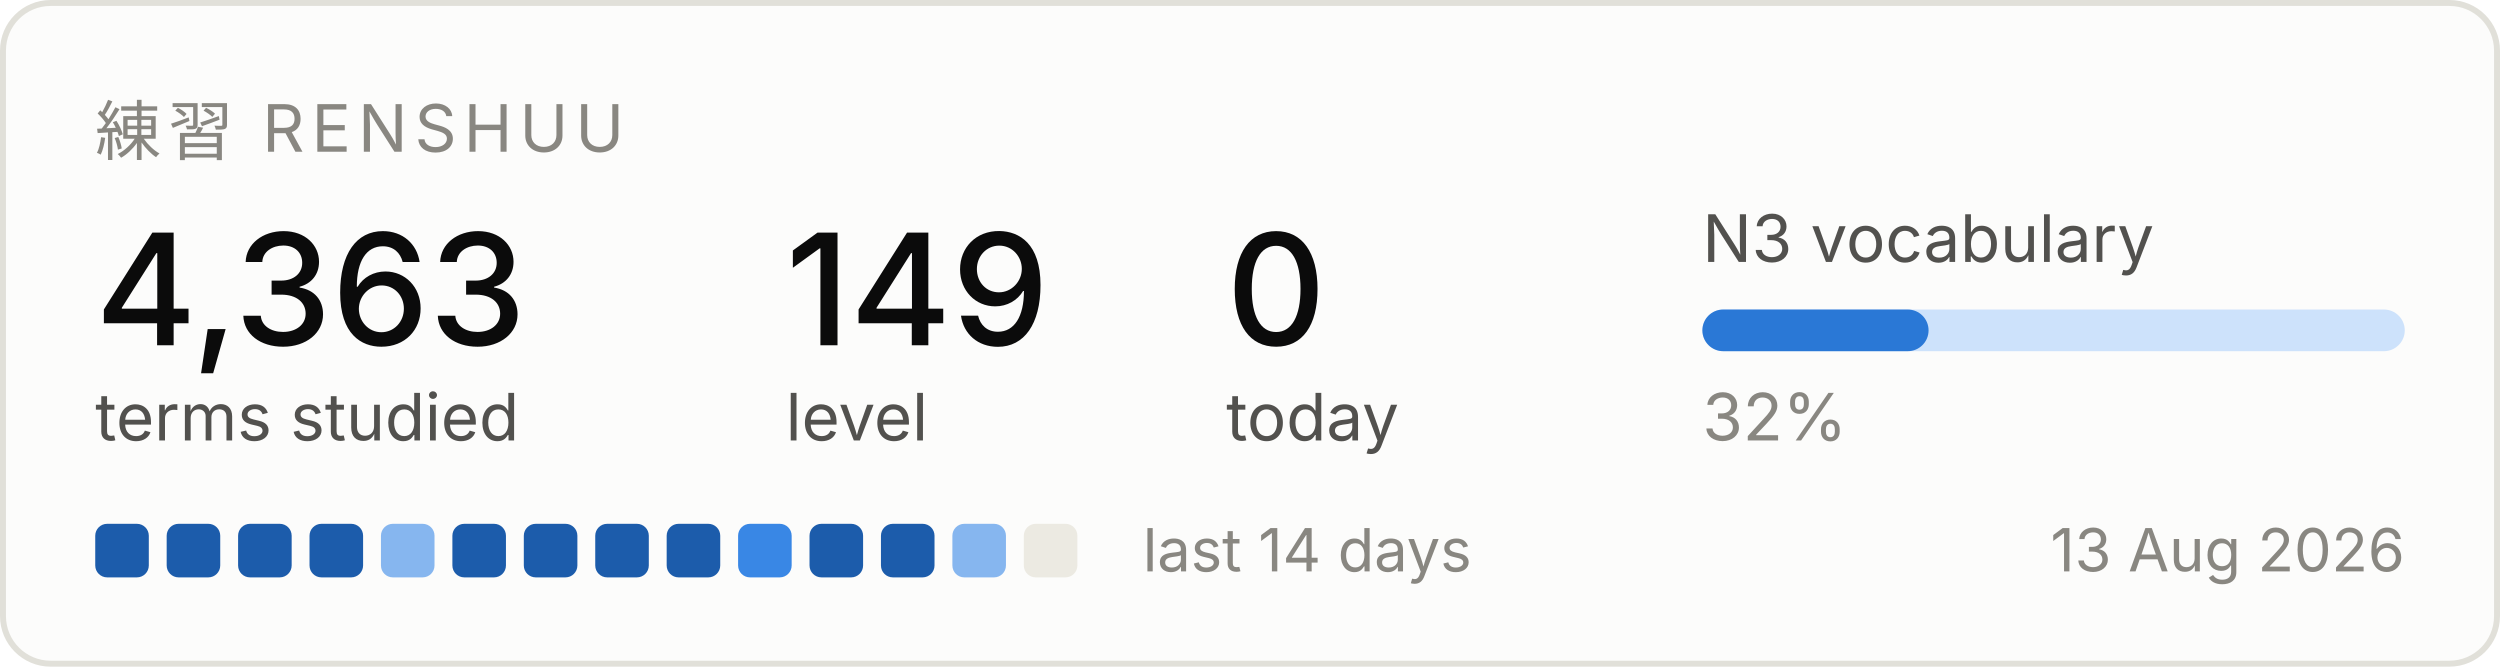
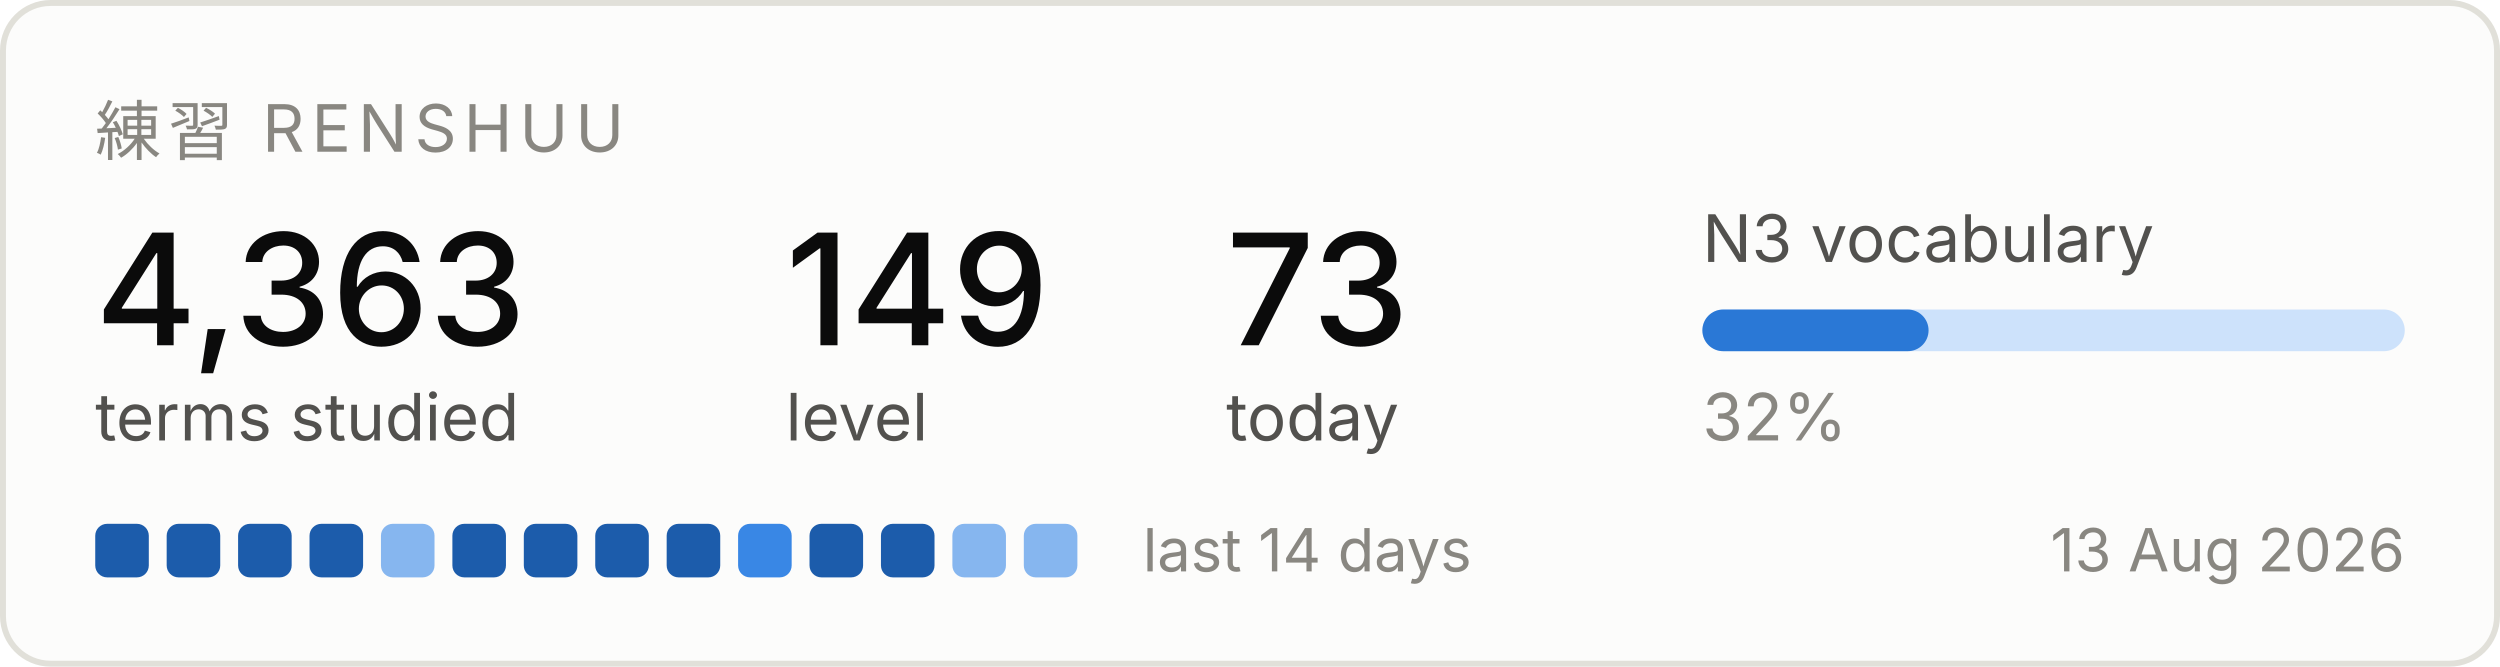
<svg xmlns="http://www.w3.org/2000/svg" width="420" height="112" viewBox="0 0 420 112" role="img" aria-label="Renshuu study progress">
  <rect x="0.5" y="0.5" width="419" height="111" rx="8" fill="#fcfcfb" stroke="#e1e0d9" />
  <text x="16" y="26" font-family="system-ui, -apple-system, Segoe UI, sans-serif" font-size="11" fill="#898781" letter-spacing="1.2">練習  RENSHUU</text>
  <text x="16" y="58" font-family="system-ui, -apple-system, Segoe UI, sans-serif" font-size="26" fill="#0b0b0b" font-weight="500">4,363</text>
  <text x="16" y="74" font-family="system-ui, -apple-system, Segoe UI, sans-serif" font-size="11" fill="#52514e">terms studied</text>
  <text x="132" y="58" font-family="system-ui, -apple-system, Segoe UI, sans-serif" font-size="26" fill="#0b0b0b" font-weight="500">149</text>
  <text x="132" y="74" font-family="system-ui, -apple-system, Segoe UI, sans-serif" font-size="11" fill="#52514e">level</text>
-   <text x="206" y="58" font-family="system-ui, -apple-system, Segoe UI, sans-serif" font-size="26" fill="#0b0b0b" font-weight="500">0</text>
+   <text x="206" y="58" font-family="system-ui, -apple-system, Segoe UI, sans-serif" font-size="26" fill="#0b0b0b" font-weight="500">73</text>
  <text x="206" y="74" font-family="system-ui, -apple-system, Segoe UI, sans-serif" font-size="11" fill="#52514e">today</text>
  <text x="286" y="44" font-family="system-ui, -apple-system, Segoe UI, sans-serif" font-size="11" fill="#52514e">N3 vocabulary</text>
  <rect x="286" y="52" width="118" height="7" rx="3.5" fill="#cde2fb" />
  <rect x="286" y="52" width="38" height="7" rx="3.5" fill="#2a78d6" />
  <text x="286" y="74" font-family="system-ui, -apple-system, Segoe UI, sans-serif" font-size="11" fill="#898781">32%</text>
  <rect x="16" y="88" width="9" height="9" rx="2" fill="#1c5cab" />
  <rect x="28" y="88" width="9" height="9" rx="2" fill="#1c5cab" />
  <rect x="40" y="88" width="9" height="9" rx="2" fill="#1c5cab" />
  <rect x="52" y="88" width="9" height="9" rx="2" fill="#1c5cab" />
  <rect x="64" y="88" width="9" height="9" rx="2" fill="#86b6ef" />
  <rect x="76" y="88" width="9" height="9" rx="2" fill="#1c5cab" />
  <rect x="88" y="88" width="9" height="9" rx="2" fill="#1c5cab" />
  <rect x="100" y="88" width="9" height="9" rx="2" fill="#1c5cab" />
  <rect x="112" y="88" width="9" height="9" rx="2" fill="#1c5cab" />
  <rect x="124" y="88" width="9" height="9" rx="2" fill="#3987e5" />
  <rect x="136" y="88" width="9" height="9" rx="2" fill="#1c5cab" />
  <rect x="148" y="88" width="9" height="9" rx="2" fill="#1c5cab" />
  <rect x="160" y="88" width="9" height="9" rx="2" fill="#86b6ef" />
-   <rect x="172" y="88" width="9" height="9" rx="2" fill="#eceae2" />
+   <rect x="172" y="88" width="9" height="9" rx="2" fill="#86b6ef" />
  <text x="192" y="96" font-family="system-ui, -apple-system, Segoe UI, sans-serif" font-size="10" fill="#898781">last 14 days</text>
  <text x="404" y="96" font-family="system-ui, -apple-system, Segoe UI, sans-serif" font-size="10" fill="#898781" text-anchor="end">13 Aug 2026</text>
</svg>
